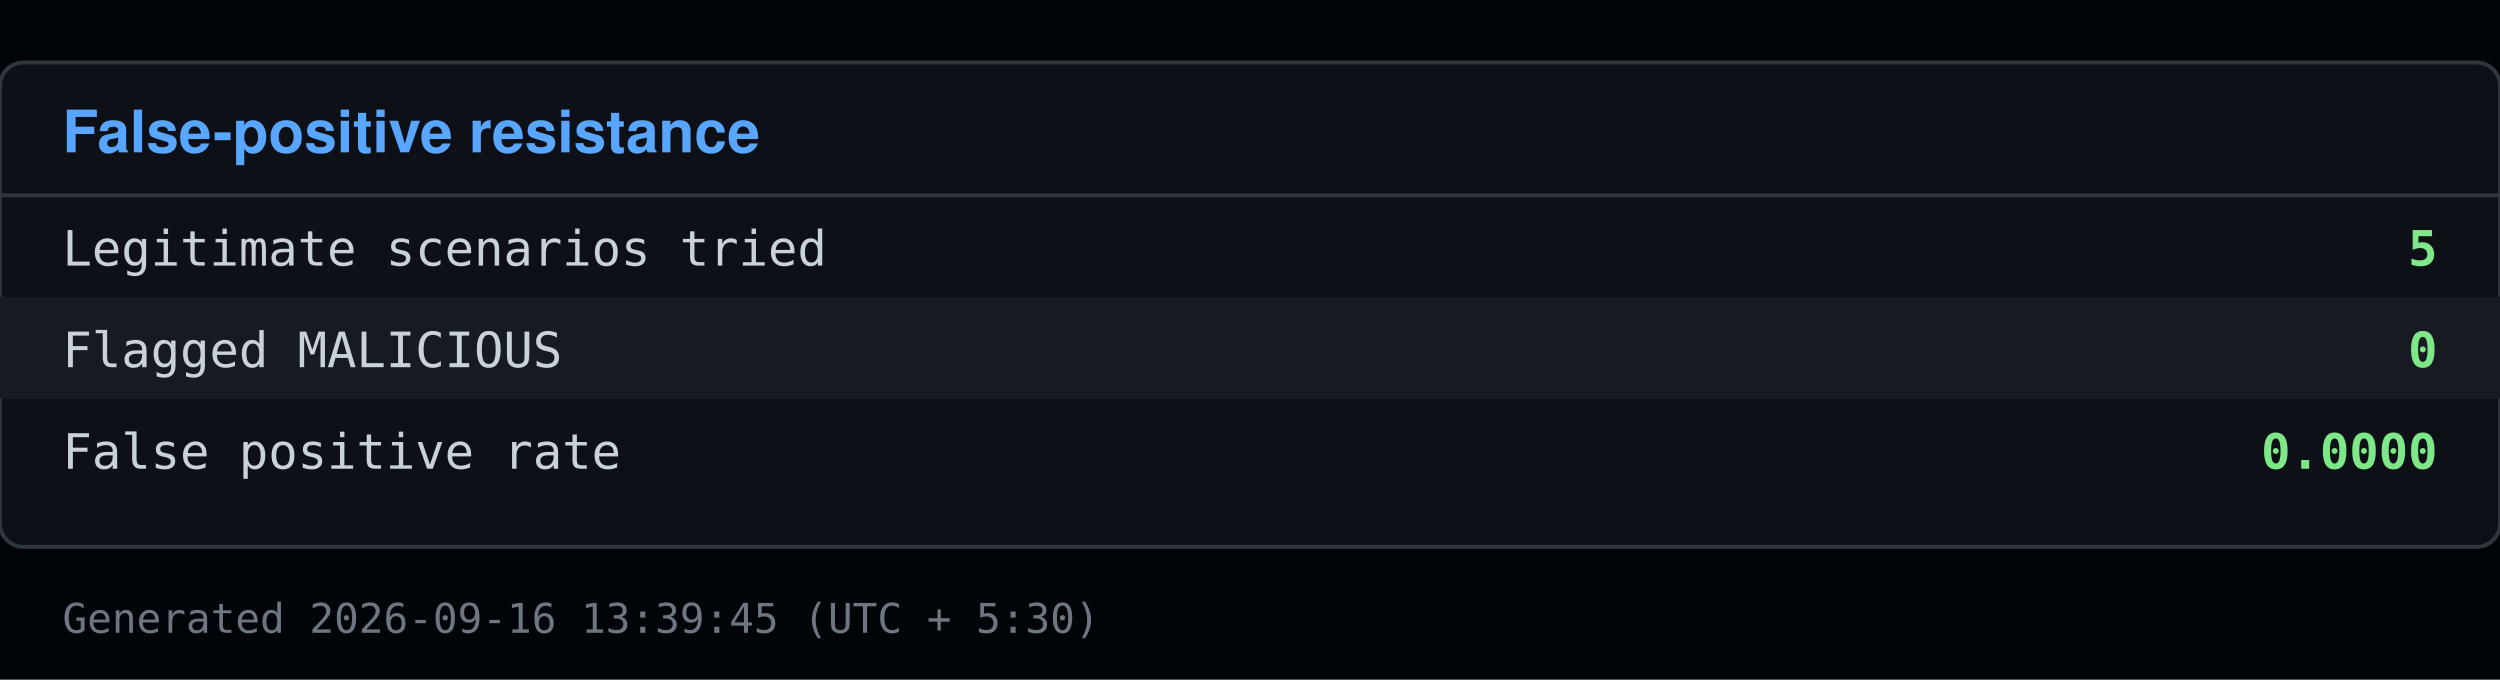
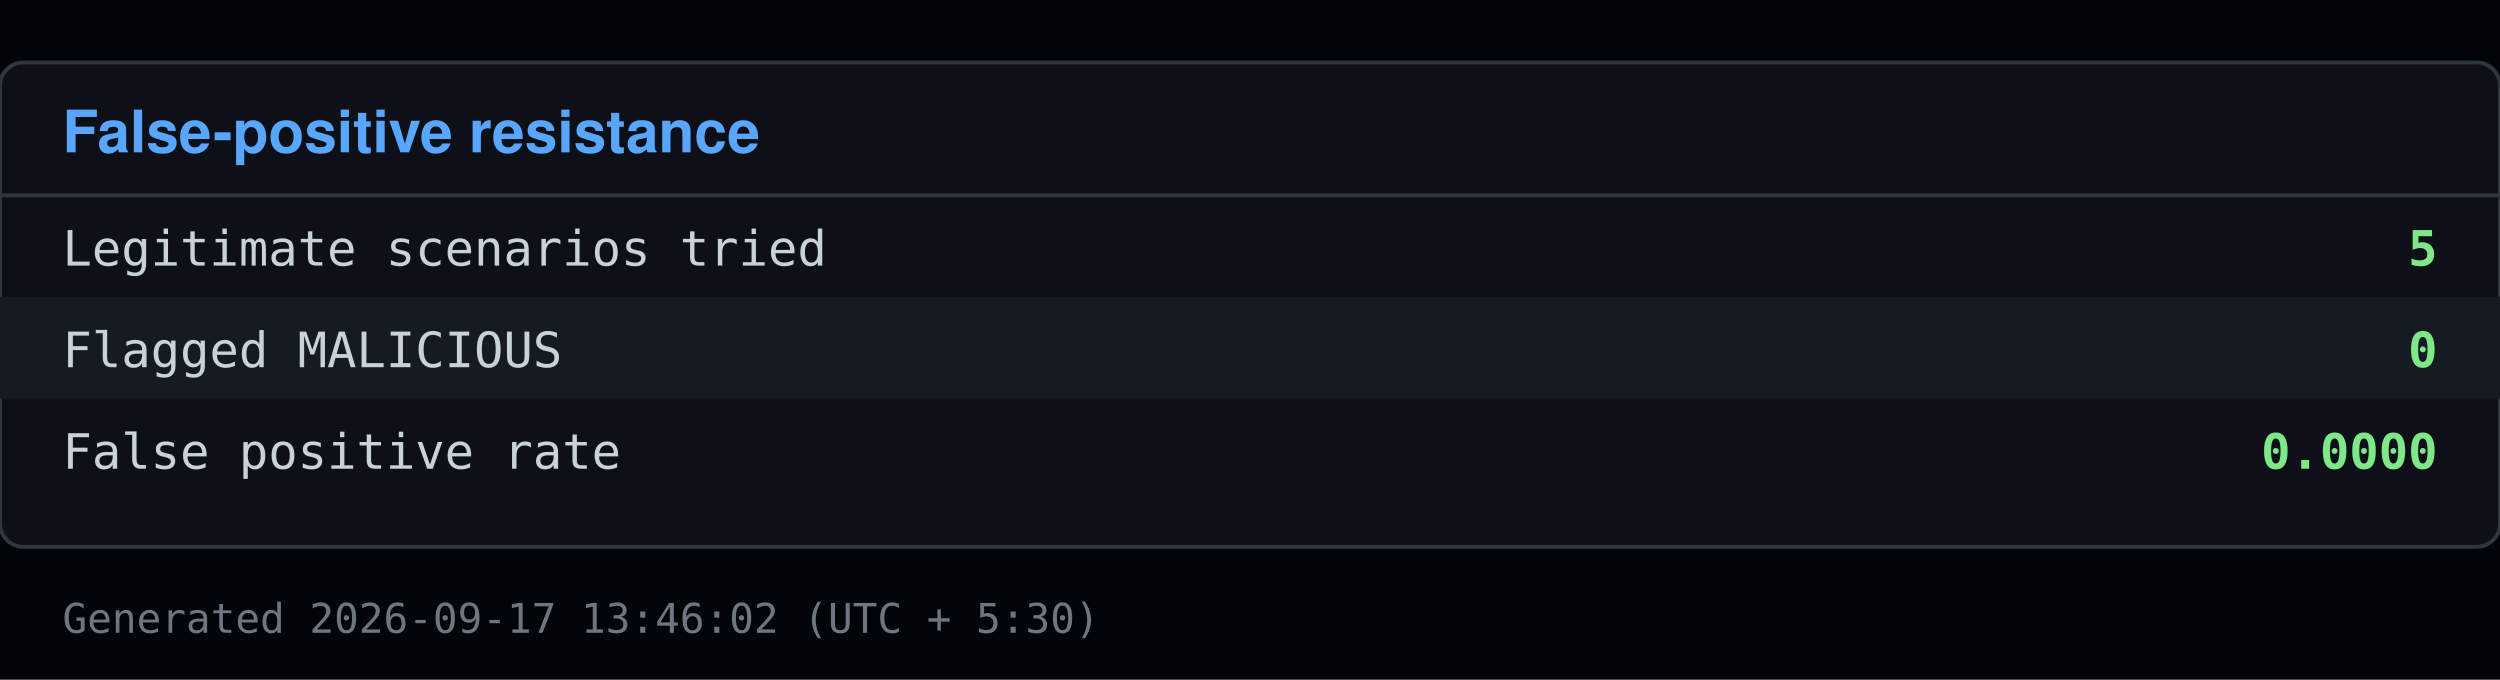
<svg xmlns="http://www.w3.org/2000/svg" viewBox="0 0 640 174" width="640" height="174">
  <rect x="0" y="0" width="640" height="174" fill="#010409" />
  <rect x="0" y="16" width="640" height="124" fill="#0d1117" stroke="#30363d" rx="6" />
  <text x="16" y="39" font-family="Segoe UI, Helvetica, Arial, sans-serif" font-size="15" font-weight="600" fill="#58a6ff">False-positive resistance</text>
  <line x1="0" y1="50" x2="640" y2="50" stroke="#30363d" />
  <text x="16" y="68" font-family="Consolas, Menlo, monospace" font-size="12.5" fill="#c9d1d9">Legitimate scenarios tried</text>
  <text x="624" y="68" font-family="Consolas, Menlo, monospace" font-size="12.5" fill="#7ee787" text-anchor="end" font-weight="600">5</text>
  <rect x="0" y="76" width="640" height="26" fill="#161b22" />
  <text x="16" y="94" font-family="Consolas, Menlo, monospace" font-size="12.5" fill="#c9d1d9">Flagged MALICIOUS</text>
  <text x="624" y="94" font-family="Consolas, Menlo, monospace" font-size="12.5" fill="#7ee787" text-anchor="end" font-weight="600">0</text>
  <text x="16" y="120" font-family="Consolas, Menlo, monospace" font-size="12.5" fill="#c9d1d9">False positive rate</text>
  <text x="624" y="120" font-family="Consolas, Menlo, monospace" font-size="12.5" fill="#7ee787" text-anchor="end" font-weight="600">0.0000</text>
-   <text x="16" y="162" font-family="Consolas, Menlo, monospace" font-size="10.5" fill="#6e7681">Generated 2026-09-16 13:39:45 (UTC + 5:30)</text>
+   <text x="16" y="162" font-family="Consolas, Menlo, monospace" font-size="10.5" fill="#6e7681">Generated 2026-09-17 13:46:02 (UTC + 5:30)</text>
</svg>
